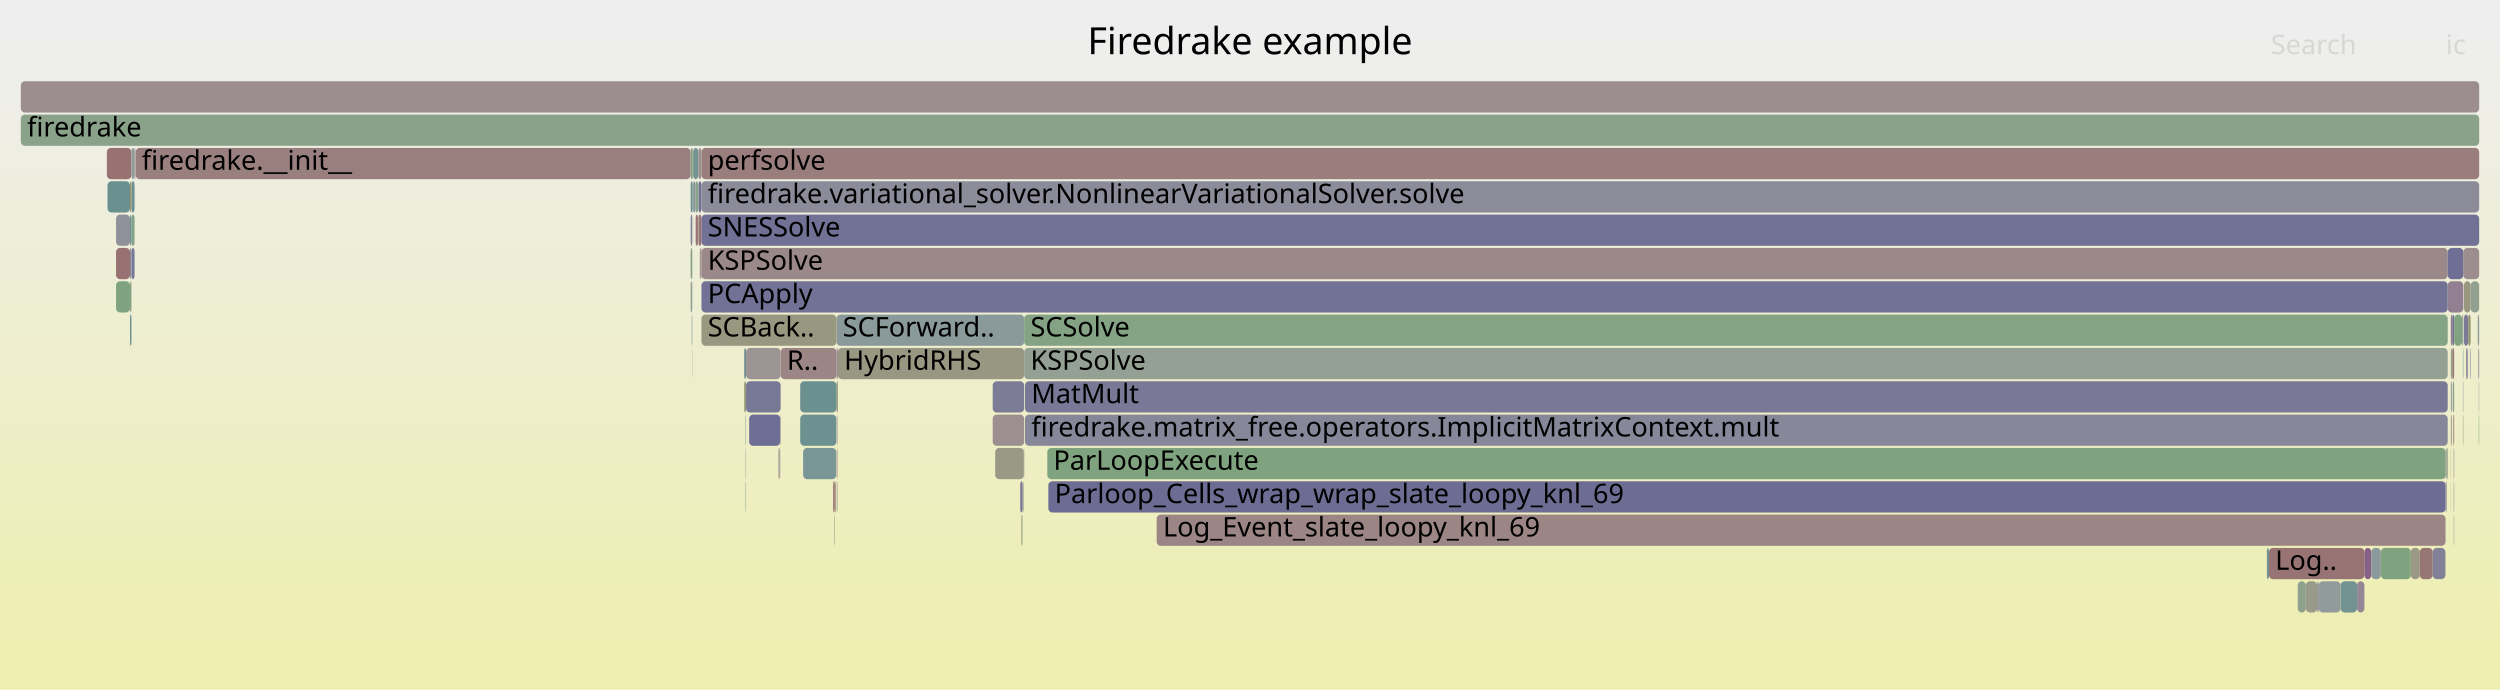
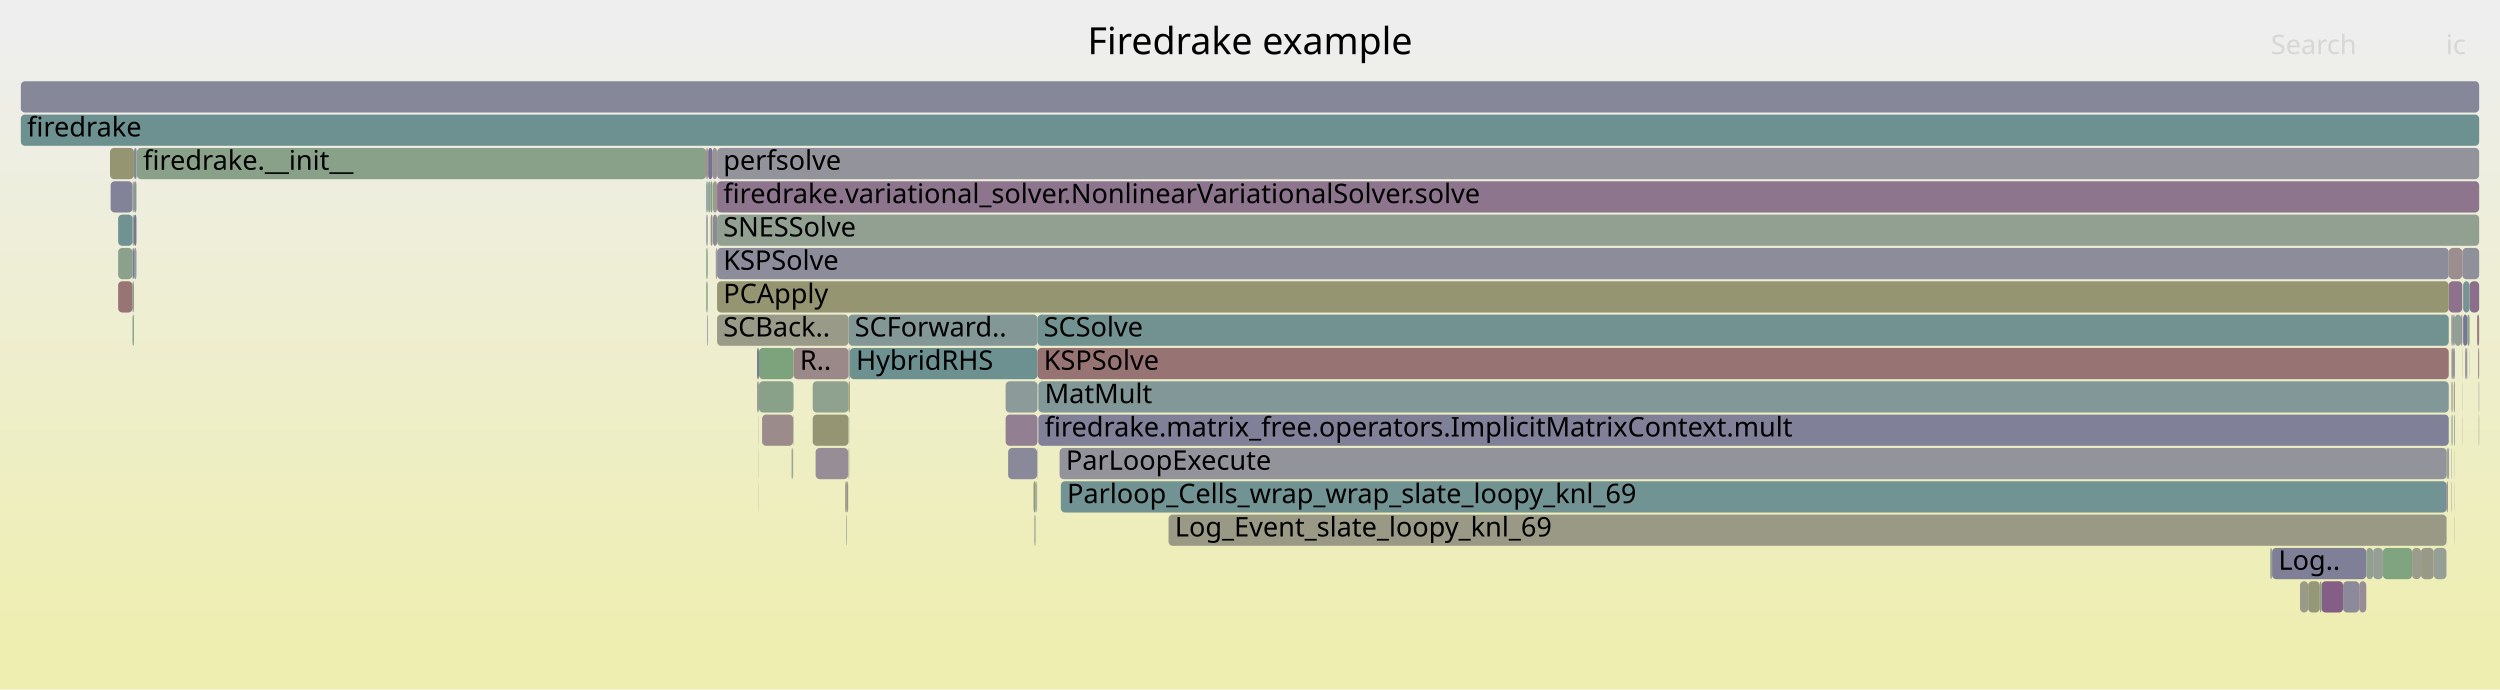
<svg xmlns="http://www.w3.org/2000/svg" version="1.1" width="1200" height="331" viewBox="0 0 1200 331">
  <defs>
    <linearGradient id="background" y1="0" y2="1" x1="0" x2="0">
      <stop stop-color="#eeeeee" offset="5%" />
      <stop stop-color="#eeeeb0" offset="95%" />
    </linearGradient>
  </defs>
  <style type="text/css">
	text { font-family:Verdana; font-size:13px; fill:rgb(0,0,0); }
	#search, #ignorecase { opacity:0.1; cursor:pointer; }
	#search:hover, #search.show, #ignorecase:hover, #ignorecase.show { opacity:1; }
	#subtitle { text-anchor:middle; font-color:rgb(160,160,160); }
	#title { text-anchor:middle; font-size:18px}
	#unzoom { cursor:pointer; }
	#frames &gt; *:hover { stroke:black; stroke-width:0.5; cursor:pointer; }
	.hide { display:none; }
	.parent { opacity:0.5; }
</style>
  <rect x="0.0" y="0" width="1200.0" height="331.0" fill="url(#background)" />
  <text id="title" x="600.00" y="26">Firedrake example</text>
  <text id="details" x="10.00" y="313"> </text>
  <text id="unzoom" x="10.00" y="26" class="hide">Reset Zoom</text>
  <text id="search" x="1090.00" y="26">Search</text>
  <text id="ignorecase" x="1174.00" y="26">ic</text>
  <text id="matched" x="1090.00" y="313"> </text>
  <g id="frames">
    <g>
-       <rect x="491.6" y="151" width="683.3" height="15.0" fill="rgb(132.236,162.194,132.236)" rx="2" ry="2" />
-       <text x="494.63" y="161.5">SCSolve</text>
-     </g>
-     <g>
-       <rect x="1185.6" y="167" width="0.2" height="15.0" fill="rgb(130.291,130.291,152.637)" rx="2" ry="2" />
-       <text x="1188.63" y="177.5" />
-     </g>
-     <g>
-       <rect x="1189.8" y="199" width="0.2" height="15.0" fill="rgb(131.631,162.293,131.631)" rx="2" ry="2" />
-       <text x="1192.83" y="209.5" />
-     </g>
-     <g>
-       <rect x="1184.5" y="167" width="0.2" height="15.0" fill="rgb(149.723,159.347,149.723)" rx="2" ry="2" />
-       <text x="1187.52" y="177.5" />
-     </g>
-     <g>
-       <rect x="491.1" y="231" width="0.2" height="15.0" fill="rgb(153.661,153.661,136.973)" rx="2" ry="2" />
-       <text x="494.15" y="241.5" />
-     </g>
-     <g>
-       <rect x="476.5" y="199" width="15.1" height="15.0" fill="rgb(156.105,143.472,143.472)" rx="2" ry="2" />
-       <text x="479.50" y="209.5" />
-     </g>
-     <g>
-       <rect x="374.2" y="215" width="0.3" height="15.0" fill="rgb(141.312,153.674,153.674)" rx="2" ry="2" />
-       <text x="377.15" y="225.5" />
-     </g>
-     <g>
-       <rect x="332.3" y="71" width="0.4" height="15.0" fill="rgb(151.361,151.361,125.825)" rx="2" ry="2" />
-       <text x="335.34" y="81.5" />
-     </g>
-     <g>
-       <rect x="1176.4" y="215" width="0.1" height="15.0" fill="rgb(152.167,152.167,129.73)" rx="2" ry="2" />
-       <text x="1179.38" y="225.5" />
-     </g>
-     <g>
-       <rect x="358.1" y="183" width="16.6" height="15.0" fill="rgb(120.251,120.251,150.694)" rx="2" ry="2" />
-       <text x="361.10" y="193.5" />
-     </g>
-     <g>
-       <rect x="357.2" y="167" width="0.9" height="15.0" fill="rgb(112.752,146.269,146.269)" rx="2" ry="2" />
-       <text x="360.17" y="177.5" />
-     </g>
-     <g>
-       <rect x="51.6" y="87" width="10.8" height="15.0" fill="rgb(105.609,144.417,144.417)" rx="2" ry="2" />
-       <text x="54.58" y="97.5" />
-     </g>
-     <g>
-       <rect x="1089.1" y="263" width="45.8" height="15.0" fill="rgb(152.384,114.941,114.941)" rx="2" ry="2" />
-       <text x="1092.10" y="273.5">Log..</text>
-     </g>
-     <g>
-       <rect x="1176.5" y="167" width="0.4" height="15.0" fill="rgb(124.715,163.418,124.715)" rx="2" ry="2" />
-       <text x="1179.53" y="177.5" />
-     </g>
-     <g>
-       <rect x="335.9" y="119" width="0.5" height="15.0" fill="rgb(155.518,138.968,138.968)" rx="2" ry="2" />
-       <text x="338.89" y="129.5" />
-     </g>
-     <g>
-       <rect x="357.9" y="215" width="0.2" height="15.0" fill="rgb(148.84,159.491,148.84)" rx="2" ry="2" />
-       <text x="360.94" y="225.5" />
-     </g>
-     <g>
-       <rect x="490.8" y="231" width="0.3" height="15.0" fill="rgb(151.939,142.469,151.939)" rx="2" ry="2" />
-       <text x="493.81" y="241.5" />
-     </g>
-     <g>
-       <rect x="336.7" y="135" width="838.2" height="15.0" fill="rgb(114.114,114.114,149.506)" rx="2" ry="2" />
-       <text x="339.71" y="145.5">PCApply</text>
-     </g>
-     <g>
-       <rect x="63.1" y="87" width="1.5" height="15.0" fill="rgb(109.252,145.362,145.362)" rx="2" ry="2" />
-       <text x="66.10" y="97.5" />
-     </g>
-     <g>
-       <rect x="336.7" y="71" width="853.3" height="15.0" fill="rgb(153.708,125.096,125.096)" rx="2" ry="2" />
-       <text x="339.71" y="81.5">perfsolve</text>
-     </g>
-     <g>
-       <rect x="401.5" y="151" width="90.1" height="15.0" fill="rgb(137.562,152.701,152.701)" rx="2" ry="2" />
-       <text x="404.52" y="161.5">SCForward..</text>
-     </g>
-     <g>
-       <rect x="1131.4" y="279" width="3.5" height="15.0" fill="rgb(148.641,134.018,148.641)" rx="2" ry="2" />
-       <text x="1134.37" y="289.5" />
-     </g>
-     <g>
-       <rect x="491.3" y="231" width="0.1" height="15.0" fill="rgb(154.629,154.629,141.663)" rx="2" ry="2" />
-       <text x="494.30" y="241.5" />
-     </g>
-     <g>
-       <rect x="332.6" y="103" width="0.1" height="15.0" fill="rgb(156.723,148.209,148.209)" rx="2" ry="2" />
-       <text x="335.55" y="113.5" />
-     </g>
-     <g>
-       <rect x="503.2" y="231" width="670.7" height="15.0" fill="rgb(108.511,108.511,148.421)" rx="2" ry="2" />
-       <text x="506.22" y="241.5">Parloop_Cells_wrap_wrap_slate_loopy_knl_69</text>
-     </g>
-     <g>
-       <rect x="492.0" y="183" width="682.9" height="15.0" fill="rgb(120.509,120.509,150.744)" rx="2" ry="2" />
-       <text x="495.04" y="193.5">MatMult</text>
-     </g>
-     <g>
-       <rect x="10.0" y="39" width="1180.0" height="15.0" fill="rgb(155.913,142,142)" rx="2" ry="2" />
+       <rect x="407.3" y="151" width="90.7" height="15.0" fill="rgb(131.989,151.256,151.256)" rx="2" ry="2" />
+       <text x="410.25" y="161.5">SCForward..</text>
+     </g>
+     <g>
+       <rect x="363.4" y="167" width="0.9" height="15.0" fill="rgb(113.863,113.863,149.457)" rx="2" ry="2" />
+       <text x="366.35" y="177.5" />
+     </g>
+     <g>
+       <rect x="364.2" y="231" width="0.1" height="15.0" fill="rgb(150.521,159.218,150.521)" rx="2" ry="2" />
+       <text x="367.15" y="241.5" />
+     </g>
+     <g>
+       <rect x="1184.3" y="151" width="1.1" height="15.0" fill="rgb(135.424,161.675,135.424)" rx="2" ry="2" />
+       <text x="1187.26" y="161.5" />
+     </g>
+     <g>
+       <rect x="64.3" y="71" width="1.2" height="15.0" fill="rgb(135.487,135.487,153.643)" rx="2" ry="2" />
+       <text x="67.28" y="81.5" />
+     </g>
+     <g>
+       <rect x="380.7" y="199" width="0.2" height="15.0" fill="rgb(142.498,160.524,142.498)" rx="2" ry="2" />
+       <text x="383.73" y="209.5" />
+     </g>
+     <g>
+       <rect x="407.1" y="215" width="0.2" height="15.0" fill="rgb(150.4,150.4,121.167)" rx="2" ry="2" />
+       <text x="410.11" y="225.5" />
+     </g>
+     <g>
+       <rect x="497.6" y="231" width="0.2" height="15.0" fill="rgb(123.956,149.174,149.174)" rx="2" ry="2" />
+       <text x="500.65" y="241.5" />
+     </g>
+     <g>
+       <rect x="342.0" y="71" width="2.2" height="15.0" fill="rgb(156.434,145.995,145.995)" rx="2" ry="2" />
+       <text x="344.99" y="81.5" />
+     </g>
+     <g>
+       <rect x="407.8" y="199" width="0.1" height="15.0" fill="rgb(133.268,162.026,133.268)" rx="2" ry="2" />
+       <text x="410.79" y="209.5" />
+     </g>
+     <g>
+       <rect x="1184.1" y="167" width="0.2" height="15.0" fill="rgb(154.59,154.59,141.476)" rx="2" ry="2" />
+       <text x="1187.10" y="177.5" />
+     </g>
+     <g>
+       <rect x="365.8" y="199" width="14.9" height="15.0" fill="rgb(155.481,138.69,138.69)" rx="2" ry="2" />
+       <text x="368.77" y="209.5" />
+     </g>
+     <g>
+       <rect x="1168.2" y="263" width="6.1" height="15.0" fill="rgb(150.205,159.269,150.205)" rx="2" ry="2" />
+       <text x="1171.21" y="273.5" />
+     </g>
+     <g>
+       <rect x="53.1" y="87" width="10.5" height="15.0" fill="rgb(130.046,130.046,152.59)" rx="2" ry="2" />
+       <text x="56.08" y="97.5" />
+     </g>
+     <g>
+       <rect x="64.3" y="119" width="1.2" height="15.0" fill="rgb(146.622,155.05,155.05)" rx="2" ry="2" />
+       <text x="67.28" y="129.5" />
+     </g>
+     <g>
+       <rect x="339.9" y="87" width="1.1" height="15.0" fill="rgb(147.091,159.776,147.091)" rx="2" ry="2" />
+       <text x="342.94" y="97.5" />
+     </g>
+     <g>
+       <rect x="1162.1" y="263" width="6.1" height="15.0" fill="rgb(153.154,153.154,134.515)" rx="2" ry="2" />
+       <text x="1165.07" y="273.5" />
+     </g>
+     <g>
+       <rect x="1175.4" y="119" width="6.5" height="15.0" fill="rgb(155.867,141.65,141.65)" rx="2" ry="2" />
+       <text x="1178.39" y="129.5" />
+     </g>
+     <g>
+       <rect x="343.6" y="119" width="0.4" height="15.0" fill="rgb(121.818,121.818,150.997)" rx="2" ry="2" />
+       <text x="346.55" y="129.5" />
+     </g>
+     <g>
+       <rect x="496.1" y="231" width="1.0" height="15.0" fill="rgb(151.235,151.235,125.215)" rx="2" ry="2" />
+       <text x="499.06" y="241.5" />
+     </g>
+     <g>
+       <rect x="380.0" y="215" width="0.2" height="15.0" fill="rgb(117,147.37,147.37)" rx="2" ry="2" />
+       <text x="382.97" y="225.5" />
+     </g>
+     <g>
+       <rect x="339.7" y="87" width="0.2" height="15.0" fill="rgb(137.311,161.368,137.311)" rx="2" ry="2" />
+       <text x="342.70" y="97.5" />
+     </g>
+     <g>
+       <rect x="406.2" y="247" width="0.2" height="15.0" fill="rgb(104.141,144.036,144.036)" rx="2" ry="2" />
+       <text x="409.17" y="257.5" />
+     </g>
+     <g>
+       <rect x="406.4" y="247" width="0.1" height="15.0" fill="rgb(130.086,150.763,150.763)" rx="2" ry="2" />
+       <text x="409.35" y="257.5" />
+     </g>
+     <g>
+       <rect x="63.6" y="87" width="0.7" height="15.0" fill="rgb(155.434,155.434,145.565)" rx="2" ry="2" />
+       <text x="66.58" y="97.5" />
+     </g>
+     <g>
+       <rect x="63.6" y="119" width="0.7" height="15.0" fill="rgb(115.927,115.927,149.857)" rx="2" ry="2" />
+       <text x="66.58" y="129.5" />
+     </g>
+     <g>
+       <rect x="406.6" y="231" width="0.2" height="15.0" fill="rgb(123.478,123.478,151.318)" rx="2" ry="2" />
+       <text x="409.62" y="241.5" />
+     </g>
+     <g>
+       <rect x="364.2" y="199" width="0.1" height="15.0" fill="rgb(155.736,140.646,140.646)" rx="2" ry="2" />
+       <text x="367.15" y="209.5" />
+     </g>
+     <g>
+       <rect x="344.2" y="119" width="831.2" height="15.0" fill="rgb(140.103,140.103,154.536)" rx="2" ry="2" />
+       <text x="347.18" y="129.5">KSPSolve</text>
+     </g>
+     <g>
+       <rect x="1107.9" y="279" width="5.6" height="15.0" fill="rgb(150.279,150.279,120.581)" rx="2" ry="2" />
+       <text x="1110.95" y="289.5" />
+     </g>
+     <g>
+       <rect x="1178.2" y="231" width="0.1" height="15.0" fill="rgb(125.021,163.369,125.021)" rx="2" ry="2" />
+       <text x="1181.16" y="241.5" />
+     </g>
+     <g>
+       <rect x="407.9" y="167" width="90.1" height="15.0" fill="rgb(108.572,145.185,145.185)" rx="2" ry="2" />
+       <text x="410.92" y="177.5">HybridRHS</text>
+     </g>
+     <g>
+       <rect x="339.4" y="151" width="0.3" height="15.0" fill="rgb(121.301,121.301,150.897)" rx="2" ry="2" />
+       <text x="342.40" y="161.5" />
+     </g>
+     <g>
+       <rect x="1174.3" y="247" width="0.1" height="15.0" fill="rgb(136.904,152.531,152.531)" rx="2" ry="2" />
+       <text x="1177.28" y="257.5" />
+     </g>
+     <g>
+       <rect x="65.7" y="71" width="273.3" height="15.0" fill="rgb(137.46,161.344,137.46)" rx="2" ry="2" />
+       <text x="68.70" y="81.5">firedrake.__init__</text>
+     </g>
+     <g>
+       <rect x="390.1" y="183" width="17.2" height="15.0" fill="rgb(142.631,160.502,142.631)" rx="2" ry="2" />
+       <text x="393.15" y="193.5" />
+     </g>
+     <g>
+       <rect x="509.2" y="231" width="665.2" height="15.0" fill="rgb(114.353,146.684,146.684)" rx="2" ry="2" />
+       <text x="512.19" y="241.5">Parloop_Cells_wrap_wrap_slate_loopy_knl_69</text>
+     </g>
+     <g>
+       <rect x="1124.7" y="279" width="7.7" height="15.0" fill="rgb(138.34,138.34,154.195)" rx="2" ry="2" />
+       <text x="1127.74" y="289.5" />
+     </g>
+     <g>
+       <rect x="497.0" y="247" width="0.1" height="15.0" fill="rgb(156.729,148.256,148.256)" rx="2" ry="2" />
+       <text x="499.96" y="257.5" />
+     </g>
+     <g>
+       <rect x="342.2" y="87" width="2.0" height="15.0" fill="rgb(154.992,154.992,143.423)" rx="2" ry="2" />
+       <text x="345.21" y="97.5" />
+     </g>
+     <g>
+       <rect x="482.7" y="183" width="15.3" height="15.0" fill="rgb(141.022,153.598,153.598)" rx="2" ry="2" />
+       <text x="485.71" y="193.5" />
+     </g>
+     <g>
+       <rect x="65.5" y="71" width="0.2" height="15.0" fill="rgb(134.246,161.867,134.246)" rx="2" ry="2" />
+       <text x="68.47" y="81.5" />
+     </g>
+     <g>
+       <rect x="1181.9" y="119" width="8.1" height="15.0" fill="rgb(143.937,143.937,155.278)" rx="2" ry="2" />
+       <text x="1184.91" y="129.5" />
+     </g>
+     <g>
+       <rect x="1182.3" y="151" width="2.0" height="15.0" fill="rgb(117.852,117.852,150.229)" rx="2" ry="2" />
+       <text x="1185.29" y="161.5" />
+     </g>
+     <g>
+       <rect x="1174.4" y="231" width="0.5" height="15.0" fill="rgb(137.459,105.364,137.459)" rx="2" ry="2" />
+       <text x="1177.42" y="241.5" />
+     </g>
+     <g>
+       <rect x="498.0" y="167" width="677.4" height="15.0" fill="rgb(152.384,114.946,114.946)" rx="2" ry="2" />
+       <text x="500.98" y="177.5">KSPSolve</text>
+     </g>
+     <g>
+       <rect x="1177.2" y="167" width="0.3" height="15.0" fill="rgb(140.34,140.34,154.582)" rx="2" ry="2" />
+       <text x="1180.20" y="177.5" />
+     </g>
+     <g>
+       <rect x="390.1" y="199" width="17.2" height="15.0" fill="rgb(149.349,149.349,116.075)" rx="2" ry="2" />
+       <text x="393.15" y="209.5" />
+     </g>
+     <g>
+       <rect x="1089.7" y="263" width="0.9" height="15.0" fill="rgb(146.711,159.838,146.711)" rx="2" ry="2" />
+       <text x="1092.66" y="273.5" />
+     </g>
+     <g>
+       <rect x="1176.9" y="167" width="0.3" height="15.0" fill="rgb(136.19,102.112,136.19)" rx="2" ry="2" />
+       <text x="1179.85" y="177.5" />
+     </g>
+     <g>
+       <rect x="344.2" y="71" width="845.8" height="15.0" fill="rgb(147.368,147.368,155.942)" rx="2" ry="2" />
+       <text x="347.18" y="81.5">perfsolve</text>
+     </g>
+     <g>
+       <rect x="1114.3" y="279" width="10.4" height="15.0" fill="rgb(133.034,94.024,133.034)" rx="2" ry="2" />
+       <text x="1117.31" y="289.5" />
+     </g>
+     <g>
+       <rect x="339.9" y="71" width="2.1" height="15.0" fill="rgb(114.023,114.023,149.488)" rx="2" ry="2" />
+       <text x="342.94" y="81.5" />
+     </g>
+     <g>
+       <rect x="380.4" y="215" width="0.3" height="15.0" fill="rgb(115.681,115.681,149.809)" rx="2" ry="2" />
+       <text x="383.39" y="225.5" />
+     </g>
+     <g>
+       <rect x="339.0" y="87" width="0.7" height="15.0" fill="rgb(127.224,150.021,150.021)" rx="2" ry="2" />
+       <text x="341.96" y="97.5" />
+     </g>
+     <g>
+       <rect x="1113.5" y="279" width="0.8" height="15.0" fill="rgb(132.369,162.172,132.369)" rx="2" ry="2" />
+       <text x="1116.47" y="289.5" />
+     </g>
+     <g>
+       <rect x="496.5" y="247" width="0.2" height="15.0" fill="rgb(131.232,131.232,152.819)" rx="2" ry="2" />
+       <text x="499.55" y="257.5" />
+     </g>
+     <g>
+       <rect x="1178.2" y="247" width="0.1" height="15.0" fill="rgb(154.333,129.886,129.886)" rx="2" ry="2" />
+       <text x="1181.16" y="257.5" />
+     </g>
+     <g>
+       <rect x="380.2" y="215" width="0.2" height="15.0" fill="rgb(151.01,151.01,124.124)" rx="2" ry="2" />
+       <text x="383.23" y="225.5" />
+     </g>
+     <g>
+       <rect x="341.1" y="103" width="0.9" height="15.0" fill="rgb(150.503,150.503,121.67)" rx="2" ry="2" />
+       <text x="344.12" y="113.5" />
+     </g>
+     <g>
+       <rect x="1176.7" y="199" width="0.2" height="15.0" fill="rgb(126.235,163.171,126.235)" rx="2" ry="2" />
+       <text x="1179.72" y="209.5" />
+     </g>
+     <g>
+       <rect x="1189.0" y="151" width="1.0" height="15.0" fill="rgb(153.827,126.011,126.011)" rx="2" ry="2" />
+       <text x="1191.95" y="161.5" />
+     </g>
+     <g>
+       <rect x="1176.7" y="183" width="0.2" height="15.0" fill="rgb(155.512,138.929,138.929)" rx="2" ry="2" />
+       <text x="1179.72" y="193.5" />
+     </g>
+     <g>
+       <rect x="1189.8" y="183" width="0.2" height="15.0" fill="rgb(134.795,134.795,153.509)" rx="2" ry="2" />
+       <text x="1192.80" y="193.5" />
+     </g>
+     <g>
+       <rect x="1157.8" y="263" width="4.3" height="15.0" fill="rgb(154.69,154.69,141.96)" rx="2" ry="2" />
+       <text x="1160.84" y="273.5" />
+     </g>
+     <g>
+       <rect x="1143.8" y="263" width="14.0" height="15.0" fill="rgb(127.867,162.905,127.867)" rx="2" ry="2" />
+       <text x="1146.78" y="273.5" />
+     </g>
+     <g>
+       <rect x="63.6" y="103" width="0.7" height="15.0" fill="rgb(140.75,160.808,140.75)" rx="2" ry="2" />
+       <text x="66.58" y="113.5" />
+     </g>
+     <g>
+       <rect x="1177.2" y="151" width="0.3" height="15.0" fill="rgb(155.118,155.118,144.035)" rx="2" ry="2" />
+       <text x="1180.20" y="161.5" />
+     </g>
+     <g>
+       <rect x="1177.5" y="151" width="0.8" height="15.0" fill="rgb(115.78,147.054,147.054)" rx="2" ry="2" />
+       <text x="1180.54" y="161.5" />
+     </g>
+     <g>
+       <rect x="1176.7" y="167" width="0.2" height="15.0" fill="rgb(126.826,163.075,126.826)" rx="2" ry="2" />
+       <text x="1179.72" y="177.5" />
+     </g>
+     <g>
+       <rect x="1178.2" y="215" width="0.1" height="15.0" fill="rgb(152.825,152.825,132.921)" rx="2" ry="2" />
+       <text x="1181.16" y="225.5" />
+     </g>
+     <g>
+       <rect x="498.0" y="151" width="677.4" height="15.0" fill="rgb(113.64,146.499,146.499)" rx="2" ry="2" />
+       <text x="500.98" y="161.5">SCSolve</text>
+     </g>
+     <g>
+       <rect x="405.7" y="231" width="0.8" height="15.0" fill="rgb(150.705,150.705,122.645)" rx="2" ry="2" />
+       <text x="408.68" y="241.5" />
+     </g>
+     <g>
+       <rect x="1176.7" y="215" width="0.2" height="15.0" fill="rgb(154.709,154.709,142.054)" rx="2" ry="2" />
+       <text x="1179.72" y="225.5" />
+     </g>
+     <g>
+       <rect x="1178.3" y="151" width="3.1" height="15.0" fill="rgb(144.545,160.19,144.545)" rx="2" ry="2" />
+       <text x="1181.31" y="161.5" />
+     </g>
+     <g>
+       <rect x="64.3" y="103" width="1.2" height="15.0" fill="rgb(118.494,118.494,150.354)" rx="2" ry="2" />
+       <text x="67.28" y="113.5" />
+     </g>
+     <g>
+       <rect x="1090.6" y="263" width="45.2" height="15.0" fill="rgb(127.194,127.194,152.037)" rx="2" ry="2" />
+       <text x="1093.64" y="273.5">Log..</text>
+     </g>
+     <g>
+       <rect x="364.3" y="183" width="16.6" height="15.0" fill="rgb(137.481,161.34,137.481)" rx="2" ry="2" />
+       <text x="367.29" y="193.5" />
+     </g>
+     <g>
+       <rect x="497.8" y="215" width="0.2" height="15.0" fill="rgb(150.57,159.209,150.57)" rx="2" ry="2" />
+       <text x="500.80" y="225.5" />
+     </g>
+     <g>
+       <rect x="1177.9" y="199" width="0.4" height="15.0" fill="rgb(155.088,155.088,143.886)" rx="2" ry="2" />
+       <text x="1180.94" y="209.5" />
+     </g>
+     <g>
+       <rect x="1104.0" y="279" width="3.9" height="15.0" fill="rgb(153.5,153.5,136.192)" rx="2" ry="2" />
+       <text x="1106.96" y="289.5" />
+     </g>
+     <g>
+       <rect x="483.9" y="215" width="13.9" height="15.0" fill="rgb(136.651,136.651,153.868)" rx="2" ry="2" />
+       <text x="486.90" y="225.5" />
+     </g>
+     <g>
+       <rect x="1175.4" y="135" width="6.5" height="15.0" fill="rgb(140.53,113.232,140.53)" rx="2" ry="2" />
+       <text x="1178.39" y="145.5" />
+     </g>
+     <g>
+       <rect x="407.8" y="215" width="0.1" height="15.0" fill="rgb(154.326,129.836,129.836)" rx="2" ry="2" />
+       <text x="410.79" y="225.5" />
+     </g>
+     <g>
+       <rect x="339.0" y="135" width="0.7" height="15.0" fill="rgb(135.069,161.733,135.069)" rx="2" ry="2" />
+       <text x="341.96" y="145.5" />
+     </g>
+     <g>
+       <rect x="339.7" y="71" width="0.2" height="15.0" fill="rgb(153.808,125.859,125.859)" rx="2" ry="2" />
+       <text x="342.70" y="81.5" />
+     </g>
+     <g>
+       <rect x="406.5" y="231" width="0.1" height="15.0" fill="rgb(131.957,151.248,151.248)" rx="2" ry="2" />
+       <text x="409.47" y="241.5" />
+     </g>
+     <g>
+       <rect x="391.5" y="215" width="15.6" height="15.0" fill="rgb(151.416,141.129,151.416)" rx="2" ry="2" />
+       <text x="394.50" y="225.5" />
+     </g>
+     <g>
+       <rect x="1174.4" y="215" width="0.5" height="15.0" fill="rgb(128.197,162.852,128.197)" rx="2" ry="2" />
+       <text x="1177.42" y="225.5" />
+     </g>
+     <g>
+       <rect x="56.7" y="119" width="6.9" height="15.0" fill="rgb(140.357,160.872,140.357)" rx="2" ry="2" />
+       <text x="59.74" y="129.5" />
+     </g>
+     <g>
+       <rect x="63.6" y="151" width="0.7" height="15.0" fill="rgb(135.438,161.673,135.438)" rx="2" ry="2" />
+       <text x="66.58" y="161.5" />
+     </g>
+     <g>
+       <rect x="1183.3" y="167" width="0.8" height="15.0" fill="rgb(136.573,136.573,153.853)" rx="2" ry="2" />
+       <text x="1186.28" y="177.5" />
+     </g>
+     <g>
+       <rect x="342.2" y="103" width="2.0" height="15.0" fill="rgb(138.428,138.428,154.212)" rx="2" ry="2" />
+       <text x="345.21" y="113.5" />
+     </g>
+     <g>
+       <rect x="1181.8" y="199" width="0.1" height="15.0" fill="rgb(151.942,151.942,128.644)" rx="2" ry="2" />
+       <text x="1184.78" y="209.5" />
+     </g>
+     <g>
+       <rect x="1176.9" y="183" width="0.3" height="15.0" fill="rgb(131.118,131.118,152.797)" rx="2" ry="2" />
+       <text x="1179.85" y="193.5" />
+     </g>
+     <g>
+       <rect x="10.0" y="39" width="1180.0" height="15.0" fill="rgb(135.496,135.496,153.644)" rx="2" ry="2" />
      <text x="13.00" y="49.5" />
    </g>
    <g>
-       <rect x="357.2" y="183" width="0.9" height="15.0" fill="rgb(151.027,151.027,124.208)" rx="2" ry="2" />
-       <text x="360.17" y="193.5" />
-     </g>
-     <g>
-       <rect x="373.7" y="215" width="0.3" height="15.0" fill="rgb(153.846,126.151,126.151)" rx="2" ry="2" />
-       <text x="376.75" y="225.5" />
-     </g>
-     <g>
-       <rect x="1174.9" y="135" width="7.5" height="15.0" fill="rgb(146.149,127.631,146.149)" rx="2" ry="2" />
-       <text x="1177.93" y="145.5" />
-     </g>
-     <g>
-       <rect x="62.4" y="135" width="0.7" height="15.0" fill="rgb(135.21,161.71,135.21)" rx="2" ry="2" />
-       <text x="65.41" y="145.5" />
-     </g>
-     <g>
-       <rect x="1182.4" y="119" width="7.6" height="15.0" fill="rgb(155.891,141.832,141.832)" rx="2" ry="2" />
-       <text x="1185.36" y="129.5" />
-     </g>
-     <g>
-       <rect x="1174.4" y="215" width="0.5" height="15.0" fill="rgb(132.992,162.071,132.992)" rx="2" ry="2" />
-       <text x="1177.43" y="225.5" />
-     </g>
-     <g>
-       <rect x="385.5" y="215" width="15.9" height="15.0" fill="rgb(121.478,148.531,148.531)" rx="2" ry="2" />
-       <text x="388.51" y="225.5" />
-     </g>
-     <g>
-       <rect x="1185.9" y="135" width="4.1" height="15.0" fill="rgb(146.138,159.931,146.138)" rx="2" ry="2" />
-       <text x="1188.92" y="145.5" />
-     </g>
-     <g>
-       <rect x="359.6" y="199" width="14.9" height="15.0" fill="rgb(109.408,109.408,148.595)" rx="2" ry="2" />
-       <text x="362.57" y="209.5" />
-     </g>
-     <g>
-       <rect x="335.3" y="103" width="1.4" height="15.0" fill="rgb(152.088,112.678,112.678)" rx="2" ry="2" />
-       <text x="338.31" y="113.5" />
-     </g>
-     <g>
-       <rect x="374.5" y="199" width="0.2" height="15.0" fill="rgb(154.963,134.718,134.718)" rx="2" ry="2" />
-       <text x="377.50" y="209.5" />
-     </g>
-     <g>
-       <rect x="490.6" y="247" width="0.2" height="15.0" fill="rgb(133.766,161.945,133.766)" rx="2" ry="2" />
-       <text x="493.63" y="257.5" />
-     </g>
-     <g>
-       <rect x="401.0" y="231" width="0.4" height="15.0" fill="rgb(152.182,152.182,129.807)" rx="2" ry="2" />
-       <text x="404.01" y="241.5" />
-     </g>
-     <g>
-       <rect x="1157.2" y="263" width="4.3" height="15.0" fill="rgb(152.843,152.843,133.008)" rx="2" ry="2" />
-       <text x="1160.18" y="273.5" />
-     </g>
-     <g>
-       <rect x="491.6" y="167" width="683.3" height="15.0" fill="rgb(147.181,159.761,147.181)" rx="2" ry="2" />
-       <text x="494.63" y="177.5">KSPSolve</text>
-     </g>
-     <g>
-       <rect x="1176.4" y="183" width="0.1" height="15.0" fill="rgb(133.133,133.133,153.187)" rx="2" ry="2" />
-       <text x="1179.38" y="193.5" />
-     </g>
-     <g>
-       <rect x="1189.8" y="183" width="0.2" height="15.0" fill="rgb(148.453,159.554,148.453)" rx="2" ry="2" />
-       <text x="1192.83" y="193.5" />
-     </g>
-     <g>
-       <rect x="401.5" y="183" width="0.7" height="15.0" fill="rgb(150.633,150.633,122.296)" rx="2" ry="2" />
-       <text x="404.52" y="193.5" />
-     </g>
-     <g>
-       <rect x="492.0" y="199" width="682.9" height="15.0" fill="rgb(135.242,135.242,153.595)" rx="2" ry="2" />
-       <text x="495.04" y="209.5">firedrake.matrix_free.operators.ImplicitMatrixContext.mult</text>
-     </g>
-     <g>
-       <rect x="374.0" y="215" width="0.2" height="15.0" fill="rgb(153.959,127.018,127.018)" rx="2" ry="2" />
-       <text x="377.00" y="225.5" />
-     </g>
-     <g>
-       <rect x="332.7" y="71" width="2.5" height="15.0" fill="rgb(116.022,147.117,147.117)" rx="2" ry="2" />
-       <text x="335.70" y="81.5" />
-     </g>
-     <g>
-       <rect x="335.2" y="71" width="1.5" height="15.0" fill="rgb(155.99,142.593,142.593)" rx="2" ry="2" />
-       <text x="338.16" y="81.5" />
-     </g>
-     <g>
-       <rect x="336.4" y="119" width="0.3" height="15.0" fill="rgb(154.019,127.479,127.479)" rx="2" ry="2" />
-       <text x="339.43" y="129.5" />
-     </g>
-     <g>
-       <rect x="1134.9" y="263" width="3.3" height="15.0" fill="rgb(133.738,95.829,133.738)" rx="2" ry="2" />
-       <text x="1137.87" y="273.5" />
-     </g>
-     <g>
-       <rect x="1189.3" y="151" width="0.7" height="15.0" fill="rgb(144.59,154.523,154.523)" rx="2" ry="2" />
-       <text x="1192.29" y="161.5" />
-     </g>
-     <g>
-       <rect x="1177.8" y="247" width="0.2" height="15.0" fill="rgb(130.136,150.776,150.776)" rx="2" ry="2" />
-       <text x="1180.82" y="257.5" />
-     </g>
-     <g>
-       <rect x="10.0" y="55" width="1180.0" height="15.0" fill="rgb(137.74,161.298,137.74)" rx="2" ry="2" />
+       <rect x="1181.4" y="151" width="0.5" height="15.0" fill="rgb(123.091,123.091,151.243)" rx="2" ry="2" />
+       <text x="1184.36" y="161.5" />
+     </g>
+     <g>
+       <rect x="56.7" y="103" width="6.9" height="15.0" fill="rgb(111.737,146.006,146.006)" rx="2" ry="2" />
+       <text x="59.74" y="113.5" />
+     </g>
+     <g>
+       <rect x="1185.4" y="135" width="4.6" height="15.0" fill="rgb(139.251,109.956,139.251)" rx="2" ry="2" />
+       <text x="1188.39" y="145.5" />
+     </g>
+     <g>
+       <rect x="1174.9" y="215" width="0.5" height="15.0" fill="rgb(127.631,127.631,152.122)" rx="2" ry="2" />
+       <text x="1177.90" y="225.5" />
+     </g>
+     <g>
+       <rect x="497.1" y="231" width="0.4" height="15.0" fill="rgb(130.131,162.537,130.131)" rx="2" ry="2" />
+       <text x="500.14" y="241.5" />
+     </g>
+     <g>
+       <rect x="1189.5" y="167" width="0.5" height="15.0" fill="rgb(154.674,132.499,132.499)" rx="2" ry="2" />
+       <text x="1192.46" y="177.5" />
+     </g>
+     <g>
+       <rect x="482.7" y="199" width="15.3" height="15.0" fill="rgb(146.301,128.022,146.301)" rx="2" ry="2" />
+       <text x="485.71" y="209.5" />
+     </g>
+     <g>
+       <rect x="10.0" y="55" width="1180.0" height="15.0" fill="rgb(108.907,145.272,145.272)" rx="2" ry="2" />
      <text x="13.00" y="65.5">firedrake</text>
    </g>
    <g>
-       <rect x="333.9" y="87" width="1.3" height="15.0" fill="rgb(134.904,161.76,134.904)" rx="2" ry="2" />
-       <text x="336.90" y="97.5" />
-     </g>
-     <g>
-       <rect x="1177.6" y="199" width="0.4" height="15.0" fill="rgb(152.277,114.121,114.121)" rx="2" ry="2" />
-       <text x="1180.56" y="209.5" />
-     </g>
-     <g>
-       <rect x="335.0" y="103" width="0.2" height="15.0" fill="rgb(125.455,149.562,149.562)" rx="2" ry="2" />
-       <text x="338.01" y="113.5" />
-     </g>
-     <g>
-       <rect x="400.8" y="231" width="0.2" height="15.0" fill="rgb(153.214,121.307,121.307)" rx="2" ry="2" />
-       <text x="403.85" y="241.5" />
-     </g>
-     <g>
-       <rect x="1182.2" y="167" width="0.2" height="15.0" fill="rgb(121.135,148.442,148.442)" rx="2" ry="2" />
-       <text x="1185.21" y="177.5" />
-     </g>
-     <g>
-       <rect x="331.5" y="87" width="0.8" height="15.0" fill="rgb(114.116,146.623,146.623)" rx="2" ry="2" />
-       <text x="334.50" y="97.5" />
-     </g>
-     <g>
-       <rect x="55.7" y="119" width="6.7" height="15.0" fill="rgb(152.28,114.149,114.149)" rx="2" ry="2" />
-       <text x="58.71" y="129.5" />
-     </g>
-     <g>
-       <rect x="1182.7" y="135" width="3.2" height="15.0" fill="rgb(151.603,151.603,126.998)" rx="2" ry="2" />
-       <text x="1185.71" y="145.5" />
-     </g>
-     <g>
-       <rect x="402.0" y="215" width="0.2" height="15.0" fill="rgb(153.333,122.219,122.219)" rx="2" ry="2" />
-       <text x="405.05" y="225.5" />
-     </g>
-     <g>
-       <rect x="1189.6" y="167" width="0.4" height="15.0" fill="rgb(149.236,135.542,149.236)" rx="2" ry="2" />
-       <text x="1192.58" y="177.5" />
-     </g>
-     <g>
-       <rect x="331.5" y="119" width="0.8" height="15.0" fill="rgb(132.612,162.133,132.612)" rx="2" ry="2" />
-       <text x="334.50" y="129.5" />
-     </g>
-     <g>
-       <rect x="1088.1" y="263" width="1.0" height="15.0" fill="rgb(109.271,145.366,145.366)" rx="2" ry="2" />
-       <text x="1091.12" y="273.5" />
-     </g>
-     <g>
-       <rect x="1161.5" y="263" width="6.2" height="15.0" fill="rgb(152.825,118.326,118.326)" rx="2" ry="2" />
-       <text x="1164.45" y="273.5" />
-     </g>
-     <g>
-       <rect x="384.1" y="199" width="17.4" height="15.0" fill="rgb(108.536,145.176,145.176)" rx="2" ry="2" />
-       <text x="387.13" y="209.5" />
-     </g>
-     <g>
-       <rect x="502.7" y="215" width="671.2" height="15.0" fill="rgb(127.474,162.969,127.474)" rx="2" ry="2" />
-       <text x="505.65" y="225.5">ParLoopExecute</text>
-     </g>
-     <g>
-       <rect x="1176.9" y="151" width="0.2" height="15.0" fill="rgb(150.073,150.073,119.586)" rx="2" ry="2" />
-       <text x="1179.89" y="161.5" />
-     </g>
-     <g>
-       <rect x="331.5" y="135" width="0.8" height="15.0" fill="rgb(148.335,159.573,148.335)" rx="2" ry="2" />
-       <text x="334.50" y="145.5" />
-     </g>
-     <g>
-       <rect x="63.1" y="119" width="1.5" height="15.0" fill="rgb(120.061,120.061,150.657)" rx="2" ry="2" />
-       <text x="66.10" y="129.5" />
-     </g>
-     <g>
-       <rect x="1138.2" y="263" width="4.6" height="15.0" fill="rgb(138.181,152.862,152.862)" rx="2" ry="2" />
-       <text x="1141.17" y="273.5" />
-     </g>
-     <g>
-       <rect x="336.7" y="119" width="838.2" height="15.0" fill="rgb(155.295,137.261,137.261)" rx="2" ry="2" />
-       <text x="339.71" y="129.5">KSPSolve</text>
-     </g>
-     <g>
-       <rect x="62.4" y="151" width="0.7" height="15.0" fill="rgb(108.597,145.192,145.192)" rx="2" ry="2" />
-       <text x="65.41" y="161.5" />
-     </g>
-     <g>
-       <rect x="1173.9" y="215" width="0.5" height="15.0" fill="rgb(156.13,143.66,143.66)" rx="2" ry="2" />
-       <text x="1176.92" y="225.5" />
-     </g>
-     <g>
-       <rect x="374.7" y="167" width="26.8" height="15.0" fill="rgb(154.716,132.82,132.82)" rx="2" ry="2" />
-       <text x="377.71" y="177.5">R..</text>
-     </g>
-     <g>
-       <rect x="1182.7" y="151" width="2.0" height="15.0" fill="rgb(122.971,122.971,151.22)" rx="2" ry="2" />
-       <text x="1185.71" y="161.5" />
-     </g>
-     <g>
-       <rect x="1182.2" y="183" width="0.2" height="15.0" fill="rgb(135.059,152.052,152.052)" rx="2" ry="2" />
-       <text x="1185.21" y="193.5" />
-     </g>
-     <g>
-       <rect x="332.0" y="151" width="0.3" height="15.0" fill="rgb(133.088,151.541,151.541)" rx="2" ry="2" />
-       <text x="334.95" y="161.5" />
-     </g>
-     <g>
-       <rect x="51.3" y="71" width="11.8" height="15.0" fill="rgb(152.183,113.401,113.401)" rx="2" ry="2" />
-       <text x="54.31" y="81.5" />
-     </g>
-     <g>
-       <rect x="1176.4" y="151" width="0.5" height="15.0" fill="rgb(139.285,110.043,139.285)" rx="2" ry="2" />
-       <text x="1179.38" y="161.5" />
-     </g>
-     <g>
-       <rect x="490.4" y="247" width="0.2" height="15.0" fill="rgb(147.292,159.743,147.292)" rx="2" ry="2" />
-       <text x="493.37" y="257.5" />
-     </g>
-     <g>
-       <rect x="357.9" y="199" width="0.2" height="15.0" fill="rgb(113.962,146.583,146.583)" rx="2" ry="2" />
-       <text x="360.94" y="209.5" />
-     </g>
-     <g>
-       <rect x="336.7" y="103" width="853.3" height="15.0" fill="rgb(112.715,112.715,149.235)" rx="2" ry="2" />
-       <text x="339.71" y="113.5">SNESSolve</text>
-     </g>
-     <g>
-       <rect x="1176.9" y="167" width="0.2" height="15.0" fill="rgb(152.301,114.308,114.308)" rx="2" ry="2" />
-       <text x="1179.89" y="177.5" />
-     </g>
-     <g>
-       <rect x="384.1" y="183" width="17.4" height="15.0" fill="rgb(105.71,144.443,144.443)" rx="2" ry="2" />
-       <text x="387.13" y="193.5" />
-     </g>
-     <g>
-       <rect x="63.1" y="103" width="1.5" height="15.0" fill="rgb(134.211,161.873,134.211)" rx="2" ry="2" />
-       <text x="66.10" y="113.5" />
-     </g>
-     <g>
-       <rect x="402.0" y="199" width="0.2" height="15.0" fill="rgb(154.055,127.752,127.752)" rx="2" ry="2" />
-       <text x="405.05" y="209.5" />
-     </g>
-     <g>
-       <rect x="400.7" y="231" width="0.1" height="15.0" fill="rgb(125.768,163.247,125.768)" rx="2" ry="2" />
-       <text x="403.69" y="241.5" />
-     </g>
-     <g>
-       <rect x="1176.4" y="167" width="0.1" height="15.0" fill="rgb(143.981,143.981,155.287)" rx="2" ry="2" />
-       <text x="1179.38" y="177.5" />
-     </g>
-     <g>
-       <rect x="1123.5" y="279" width="7.9" height="15.0" fill="rgb(115.302,146.93,146.93)" rx="2" ry="2" />
-       <text x="1126.53" y="289.5" />
-     </g>
-     <g>
-       <rect x="490.2" y="247" width="0.2" height="15.0" fill="rgb(148.638,148.638,112.63)" rx="2" ry="2" />
-       <text x="493.23" y="257.5" />
-     </g>
-     <g>
-       <rect x="399.9" y="231" width="0.8" height="15.0" fill="rgb(152.35,114.682,114.682)" rx="2" ry="2" />
-       <text x="402.88" y="241.5" />
-     </g>
-     <g>
-       <rect x="1173.9" y="231" width="0.5" height="15.0" fill="rgb(138.225,138.225,154.173)" rx="2" ry="2" />
-       <text x="1176.92" y="241.5" />
-     </g>
-     <g>
-       <rect x="55.7" y="103" width="6.7" height="15.0" fill="rgb(145.406,145.406,155.562)" rx="2" ry="2" />
-       <text x="58.71" y="113.5" />
-     </g>
-     <g>
-       <rect x="1181.8" y="151" width="0.6" height="15.0" fill="rgb(149.796,159.336,149.796)" rx="2" ry="2" />
-       <text x="1184.77" y="161.5" />
-     </g>
-     <g>
-       <rect x="63.1" y="71" width="1.5" height="15.0" fill="rgb(146.2,154.941,154.941)" rx="2" ry="2" />
-       <text x="66.10" y="81.5" />
-     </g>
-     <g>
-       <rect x="1177.3" y="183" width="0.7" height="15.0" fill="rgb(144.135,160.257,144.135)" rx="2" ry="2" />
-       <text x="1180.34" y="193.5" />
-     </g>
-     <g>
-       <rect x="1112.2" y="279" width="0.8" height="15.0" fill="rgb(137.636,137.636,154.059)" rx="2" ry="2" />
-       <text x="1115.19" y="289.5" />
-     </g>
-     <g>
-       <rect x="333.9" y="103" width="1.1" height="15.0" fill="rgb(152.083,112.633,112.633)" rx="2" ry="2" />
-       <text x="336.90" y="113.5" />
-     </g>
-     <g>
-       <rect x="64.6" y="71" width="0.3" height="15.0" fill="rgb(155.051,135.388,135.388)" rx="2" ry="2" />
-       <text x="67.62" y="81.5" />
-     </g>
-     <g>
-       <rect x="401.4" y="215" width="0.1" height="15.0" fill="rgb(155.25,136.913,136.913)" rx="2" ry="2" />
-       <text x="404.36" y="225.5" />
-     </g>
-     <g>
-       <rect x="358.1" y="167" width="16.6" height="15.0" fill="rgb(156.692,147.971,147.971)" rx="2" ry="2" />
-       <text x="361.10" y="177.5" />
-     </g>
-     <g>
-       <rect x="555.2" y="247" width="618.6" height="15.0" fill="rgb(154.797,133.44,133.44)" rx="2" ry="2" />
-       <text x="558.25" y="257.5">Log_Event_slate_loopy_knl_69</text>
-     </g>
-     <g>
-       <rect x="357.9" y="231" width="0.2" height="15.0" fill="rgb(122.971,148.918,148.918)" rx="2" ry="2" />
-       <text x="360.94" y="241.5" />
-     </g>
-     <g>
-       <rect x="1174.9" y="119" width="7.5" height="15.0" fill="rgb(110.944,110.944,148.892)" rx="2" ry="2" />
-       <text x="1177.93" y="129.5" />
-     </g>
-     <g>
-       <rect x="400.6" y="247" width="0.1" height="15.0" fill="rgb(118.006,147.631,147.631)" rx="2" ry="2" />
-       <text x="403.56" y="257.5" />
-     </g>
-     <g>
-       <rect x="1106.8" y="279" width="5.4" height="15.0" fill="rgb(153.81,153.81,137.696)" rx="2" ry="2" />
-       <text x="1109.75" y="289.5" />
-     </g>
-     <g>
-       <rect x="1183.7" y="167" width="0.8" height="15.0" fill="rgb(141.243,141.243,154.757)" rx="2" ry="2" />
-       <text x="1186.68" y="177.5" />
-     </g>
-     <g>
-       <rect x="400.4" y="247" width="0.2" height="15.0" fill="rgb(139.795,160.964,139.795)" rx="2" ry="2" />
-       <text x="403.37" y="257.5" />
-     </g>
-     <g>
-       <rect x="65.1" y="71" width="266.4" height="15.0" fill="rgb(154.003,127.36,127.36)" rx="2" ry="2" />
-       <text x="68.07" y="81.5">firedrake.__init__</text>
-     </g>
-     <g>
-       <rect x="1176.5" y="199" width="0.4" height="15.0" fill="rgb(156.384,145.614,145.614)" rx="2" ry="2" />
-       <text x="1179.53" y="209.5" />
-     </g>
-     <g>
-       <rect x="1177.1" y="151" width="0.9" height="15.0" fill="rgb(111.975,111.975,149.092)" rx="2" ry="2" />
-       <text x="1180.09" y="161.5" />
-     </g>
-     <g>
-       <rect x="402.2" y="167" width="89.4" height="15.0" fill="rgb(152.27,152.27,130.23)" rx="2" ry="2" />
-       <text x="405.18" y="177.5">HybridRHS</text>
-     </g>
-     <g>
-       <rect x="491.4" y="215" width="0.2" height="15.0" fill="rgb(133.472,95.147,133.472)" rx="2" ry="2" />
-       <text x="494.45" y="225.5" />
-     </g>
-     <g>
-       <rect x="332.7" y="87" width="1.2" height="15.0" fill="rgb(135.54,152.177,152.177)" rx="2" ry="2" />
-       <text x="335.70" y="97.5" />
-     </g>
-     <g>
-       <rect x="64.9" y="71" width="0.2" height="15.0" fill="rgb(148.866,159.487,148.866)" rx="2" ry="2" />
-       <text x="67.90" y="81.5" />
-     </g>
-     <g>
-       <rect x="331.5" y="103" width="0.8" height="15.0" fill="rgb(131.001,131.001,152.774)" rx="2" ry="2" />
-       <text x="334.50" y="113.5" />
-     </g>
-     <g>
-       <rect x="1173.8" y="247" width="0.1" height="15.0" fill="rgb(143.721,121.411,143.721)" rx="2" ry="2" />
-       <text x="1176.78" y="257.5" />
-     </g>
-     <g>
-       <rect x="1113.0" y="279" width="10.5" height="15.0" fill="rgb(145.671,154.804,154.804)" rx="2" ry="2" />
-       <text x="1115.99" y="289.5" />
-     </g>
-     <g>
-       <rect x="335.3" y="87" width="1.4" height="15.0" fill="rgb(110.725,110.725,148.85)" rx="2" ry="2" />
-       <text x="338.31" y="97.5" />
-     </g>
-     <g>
-       <rect x="1176.4" y="199" width="0.1" height="15.0" fill="rgb(151.271,151.271,125.392)" rx="2" ry="2" />
-       <text x="1179.38" y="209.5" />
-     </g>
-     <g>
-       <rect x="1142.8" y="263" width="14.4" height="15.0" fill="rgb(126.528,163.123,126.528)" rx="2" ry="2" />
-       <text x="1145.85" y="273.5" />
-     </g>
-     <g>
-       <rect x="62.4" y="119" width="0.7" height="15.0" fill="rgb(136.564,136.564,153.851)" rx="2" ry="2" />
-       <text x="65.41" y="129.5" />
-     </g>
-     <g>
-       <rect x="1178.0" y="151" width="3.8" height="15.0" fill="rgb(128.88,162.74,128.88)" rx="2" ry="2" />
-       <text x="1180.99" y="161.5" />
-     </g>
-     <g>
-       <rect x="1177.1" y="167" width="0.9" height="15.0" fill="rgb(153.106,120.477,120.477)" rx="2" ry="2" />
-       <text x="1180.09" y="177.5" />
-     </g>
-     <g>
-       <rect x="489.7" y="231" width="1.1" height="15.0" fill="rgb(121.938,121.938,151.02)" rx="2" ry="2" />
-       <text x="492.74" y="241.5" />
-     </g>
-     <g>
-       <rect x="1102.9" y="279" width="3.9" height="15.0" fill="rgb(140.737,160.81,140.737)" rx="2" ry="2" />
-       <text x="1105.88" y="289.5" />
-     </g>
-     <g>
-       <rect x="62.4" y="103" width="0.7" height="15.0" fill="rgb(107.398,144.881,144.881)" rx="2" ry="2" />
-       <text x="65.41" y="113.5" />
-     </g>
-     <g>
-       <rect x="62.4" y="87" width="0.7" height="15.0" fill="rgb(149.574,149.574,117.167)" rx="2" ry="2" />
-       <text x="65.41" y="97.5" />
-     </g>
-     <g>
-       <rect x="401.5" y="167" width="0.7" height="15.0" fill="rgb(148.219,132.935,148.219)" rx="2" ry="2" />
-       <text x="404.52" y="177.5" />
-     </g>
-     <g>
-       <rect x="1185.8" y="167" width="0.1" height="15.0" fill="rgb(118.391,118.391,150.334)" rx="2" ry="2" />
-       <text x="1188.79" y="177.5" />
-     </g>
-     <g>
-       <rect x="332.3" y="87" width="0.4" height="15.0" fill="rgb(129.164,150.524,150.524)" rx="2" ry="2" />
-       <text x="335.34" y="97.5" />
-     </g>
-     <g>
-       <rect x="336.7" y="151" width="64.8" height="15.0" fill="rgb(152.086,152.086,129.341)" rx="2" ry="2" />
-       <text x="339.71" y="161.5">SCBack..</text>
-     </g>
-     <g>
-       <rect x="1184.7" y="151" width="1.2" height="15.0" fill="rgb(149.779,149.779,118.158)" rx="2" ry="2" />
-       <text x="1187.67" y="161.5" />
-     </g>
-     <g>
-       <rect x="476.5" y="183" width="15.1" height="15.0" fill="rgb(124.335,124.335,151.484)" rx="2" ry="2" />
-       <text x="479.50" y="193.5" />
-     </g>
-     <g>
-       <rect x="1167.7" y="263" width="6.1" height="15.0" fill="rgb(128.78,128.78,152.345)" rx="2" ry="2" />
-       <text x="1170.70" y="273.5" />
-     </g>
-     <g>
-       <rect x="332.2" y="167" width="0.1" height="15.0" fill="rgb(153.115,153.115,134.326)" rx="2" ry="2" />
-       <text x="335.21" y="177.5" />
-     </g>
-     <g>
-       <rect x="331.5" y="71" width="0.8" height="15.0" fill="rgb(131.492,162.315,131.492)" rx="2" ry="2" />
-       <text x="334.50" y="81.5" />
-     </g>
-     <g>
-       <rect x="55.7" y="135" width="6.7" height="15.0" fill="rgb(126.455,163.135,126.455)" rx="2" ry="2" />
-       <text x="58.71" y="145.5" />
-     </g>
-     <g>
-       <rect x="336.7" y="87" width="853.3" height="15.0" fill="rgb(139.381,139.381,154.396)" rx="2" ry="2" />
-       <text x="339.71" y="97.5">firedrake.variational_solver.NonlinearVariationalSolver.solve</text>
-     </g>
-     <g>
-       <rect x="477.7" y="215" width="13.7" height="15.0" fill="rgb(152.871,152.871,133.143)" rx="2" ry="2" />
-       <text x="480.66" y="225.5" />
-     </g>
-     <g>
-       <rect x="1177.8" y="231" width="0.2" height="15.0" fill="rgb(126.096,126.096,151.825)" rx="2" ry="2" />
-       <text x="1180.82" y="241.5" />
-     </g>
-     <g>
-       <rect x="1177.8" y="215" width="0.2" height="15.0" fill="rgb(135.189,99.546,135.189)" rx="2" ry="2" />
-       <text x="1180.82" y="225.5" />
-     </g>
-     <g>
-       <rect x="1176.5" y="183" width="0.4" height="15.0" fill="rgb(140.056,153.348,153.348)" rx="2" ry="2" />
-       <text x="1179.53" y="193.5" />
-     </g>
-     <g>
-       <rect x="1182.2" y="199" width="0.2" height="15.0" fill="rgb(150.407,150.407,121.202)" rx="2" ry="2" />
-       <text x="1185.21" y="209.5" />
-     </g>
-     <g>
-       <rect x="402.0" y="231" width="0.2" height="15.0" fill="rgb(148.337,133.24,148.337)" rx="2" ry="2" />
-       <text x="405.05" y="241.5" />
-     </g>
-     <g>
-       <rect x="1176.4" y="231" width="0.1" height="15.0" fill="rgb(146.394,159.889,146.394)" rx="2" ry="2" />
-       <text x="1179.38" y="241.5" />
+       <rect x="63.6" y="135" width="0.7" height="15.0" fill="rgb(134.904,161.76,134.904)" rx="2" ry="2" />
+       <text x="66.58" y="145.5" />
+     </g>
+     <g>
+       <rect x="1177.5" y="167" width="0.8" height="15.0" fill="rgb(135.257,135.257,153.598)" rx="2" ry="2" />
+       <text x="1180.54" y="177.5" />
+     </g>
+     <g>
+       <rect x="364.3" y="167" width="16.6" height="15.0" fill="rgb(124.517,163.451,124.517)" rx="2" ry="2" />
+       <text x="367.29" y="177.5" />
+     </g>
+     <g>
+       <rect x="1135.8" y="263" width="3.3" height="15.0" fill="rgb(145.337,160.061,145.337)" rx="2" ry="2" />
+       <text x="1138.81" y="273.5" />
+     </g>
+     <g>
+       <rect x="56.7" y="135" width="6.9" height="15.0" fill="rgb(152.555,116.254,116.254)" rx="2" ry="2" />
+       <text x="59.74" y="145.5" />
+     </g>
+     <g>
+       <rect x="339.0" y="103" width="0.7" height="15.0" fill="rgb(142.034,142.034,154.91)" rx="2" ry="2" />
+       <text x="341.96" y="113.5" />
+     </g>
+     <g>
+       <rect x="1139.1" y="263" width="4.7" height="15.0" fill="rgb(149.525,159.38,149.525)" rx="2" ry="2" />
+       <text x="1142.15" y="273.5" />
+     </g>
+     <g>
+       <rect x="1181.8" y="183" width="0.1" height="15.0" fill="rgb(129.38,162.659,129.38)" rx="2" ry="2" />
+       <text x="1184.78" y="193.5" />
+     </g>
+     <g>
+       <rect x="1176.7" y="231" width="0.2" height="15.0" fill="rgb(133.364,162.01,133.364)" rx="2" ry="2" />
+       <text x="1179.72" y="241.5" />
+     </g>
+     <g>
+       <rect x="364.2" y="215" width="0.1" height="15.0" fill="rgb(144.37,154.466,154.466)" rx="2" ry="2" />
+       <text x="367.15" y="225.5" />
+     </g>
+     <g>
+       <rect x="1176.9" y="199" width="0.3" height="15.0" fill="rgb(123.756,149.122,149.122)" rx="2" ry="2" />
+       <text x="1179.85" y="209.5" />
+     </g>
+     <g>
+       <rect x="407.3" y="183" width="0.6" height="15.0" fill="rgb(147.791,147.791,108.524)" rx="2" ry="2" />
+       <text x="410.25" y="193.5" />
+     </g>
+     <g>
+       <rect x="339.0" y="119" width="0.7" height="15.0" fill="rgb(128.656,162.777,128.656)" rx="2" ry="2" />
+       <text x="341.96" y="129.5" />
+     </g>
+     <g>
+       <rect x="341.0" y="87" width="1.0" height="15.0" fill="rgb(126.144,163.186,126.144)" rx="2" ry="2" />
+       <text x="343.98" y="97.5" />
+     </g>
+     <g>
+       <rect x="498.4" y="199" width="677.0" height="15.0" fill="rgb(127.763,127.763,152.148)" rx="2" ry="2" />
+       <text x="501.41" y="209.5">firedrake.matrix_free.operators.ImplicitMatrixContext.mult</text>
+     </g>
+     <g>
+       <rect x="344.2" y="103" width="845.8" height="15.0" fill="rgb(146.485,159.875,146.485)" rx="2" ry="2" />
+       <text x="347.18" y="113.5">SNESSolve</text>
+     </g>
+     <g>
+       <rect x="496.7" y="247" width="0.3" height="15.0" fill="rgb(136.013,161.579,136.013)" rx="2" ry="2" />
+       <text x="499.70" y="257.5" />
+     </g>
+     <g>
+       <rect x="344.2" y="135" width="831.2" height="15.0" fill="rgb(148.877,148.877,113.791)" rx="2" ry="2" />
+       <text x="347.18" y="145.5">PCApply</text>
+     </g>
+     <g>
+       <rect x="64.3" y="87" width="1.2" height="15.0" fill="rgb(135.727,152.225,152.225)" rx="2" ry="2" />
+       <text x="67.28" y="97.5" />
+     </g>
+     <g>
+       <rect x="508.6" y="215" width="665.8" height="15.0" fill="rgb(146.788,146.788,155.83)" rx="2" ry="2" />
+       <text x="511.64" y="225.5">ParLoopExecute</text>
+     </g>
+     <g>
+       <rect x="380.9" y="167" width="26.4" height="15.0" fill="rgb(155.196,136.505,136.505)" rx="2" ry="2" />
+       <text x="383.92" y="177.5">R..</text>
+     </g>
+     <g>
+       <rect x="1182.3" y="135" width="3.1" height="15.0" fill="rgb(117.971,147.622,147.622)" rx="2" ry="2" />
+       <text x="1185.29" y="145.5" />
+     </g>
+     <g>
+       <rect x="1185.3" y="167" width="0.1" height="15.0" fill="rgb(133.483,161.991,133.483)" rx="2" ry="2" />
+       <text x="1188.25" y="177.5" />
+     </g>
+     <g>
+       <rect x="344.0" y="119" width="0.2" height="15.0" fill="rgb(155.214,136.643,136.643)" rx="2" ry="2" />
+       <text x="346.95" y="129.5" />
+     </g>
+     <g>
+       <rect x="1132.4" y="279" width="3.4" height="15.0" fill="rgb(150.935,139.897,150.935)" rx="2" ry="2" />
+       <text x="1135.38" y="289.5" />
+     </g>
+     <g>
+       <rect x="407.3" y="167" width="0.6" height="15.0" fill="rgb(155.09,155.09,143.899)" rx="2" ry="2" />
+       <text x="410.25" y="177.5" />
+     </g>
+     <g>
+       <rect x="1189.8" y="199" width="0.2" height="15.0" fill="rgb(124.05,163.527,124.05)" rx="2" ry="2" />
+       <text x="1192.80" y="209.5" />
+     </g>
+     <g>
+       <rect x="339.0" y="71" width="0.7" height="15.0" fill="rgb(152.821,118.292,118.292)" rx="2" ry="2" />
+       <text x="341.96" y="81.5" />
+     </g>
+     <g>
+       <rect x="1176.7" y="151" width="0.5" height="15.0" fill="rgb(141.059,114.588,141.059)" rx="2" ry="2" />
+       <text x="1179.72" y="161.5" />
+     </g>
+     <g>
+       <rect x="406.8" y="231" width="0.3" height="15.0" fill="rgb(134.781,98.5,134.781)" rx="2" ry="2" />
+       <text x="409.77" y="241.5" />
+     </g>
+     <g>
+       <rect x="344.2" y="151" width="63.1" height="15.0" fill="rgb(153.719,153.719,137.253)" rx="2" ry="2" />
+       <text x="347.18" y="161.5">SCBack..</text>
+     </g>
+     <g>
+       <rect x="1181.8" y="167" width="0.1" height="15.0" fill="rgb(149.16,149.16,115.162)" rx="2" ry="2" />
+       <text x="1184.78" y="177.5" />
+     </g>
+     <g>
+       <rect x="560.9" y="247" width="613.4" height="15.0" fill="rgb(153.04,153.04,133.963)" rx="2" ry="2" />
+       <text x="563.91" y="257.5">Log_Event_slate_loopy_knl_69</text>
+     </g>
+     <g>
+       <rect x="344.2" y="87" width="845.8" height="15.0" fill="rgb(142.149,117.383,142.149)" rx="2" ry="2" />
+       <text x="347.18" y="97.5">firedrake.variational_solver.NonlinearVariationalSolver.solve</text>
+     </g>
+     <g>
+       <rect x="498.4" y="183" width="677.0" height="15.0" fill="rgb(129.98,150.736,150.736)" rx="2" ry="2" />
+       <text x="501.41" y="193.5">MatMult</text>
+     </g>
+     <g>
+       <rect x="497.5" y="231" width="0.1" height="15.0" fill="rgb(129.714,129.714,152.525)" rx="2" ry="2" />
+       <text x="500.49" y="241.5" />
+     </g>
+     <g>
+       <rect x="363.4" y="183" width="0.9" height="15.0" fill="rgb(156.645,147.609,147.609)" rx="2" ry="2" />
+       <text x="366.35" y="193.5" />
+     </g>
+     <g>
+       <rect x="1177.8" y="183" width="0.5" height="15.0" fill="rgb(150.071,150.071,119.573)" rx="2" ry="2" />
+       <text x="1180.75" y="193.5" />
+     </g>
+     <g>
+       <rect x="52.8" y="71" width="11.5" height="15.0" fill="rgb(149.018,149.018,114.471)" rx="2" ry="2" />
+       <text x="55.83" y="81.5" />
    </g>
  </g>
</svg>
